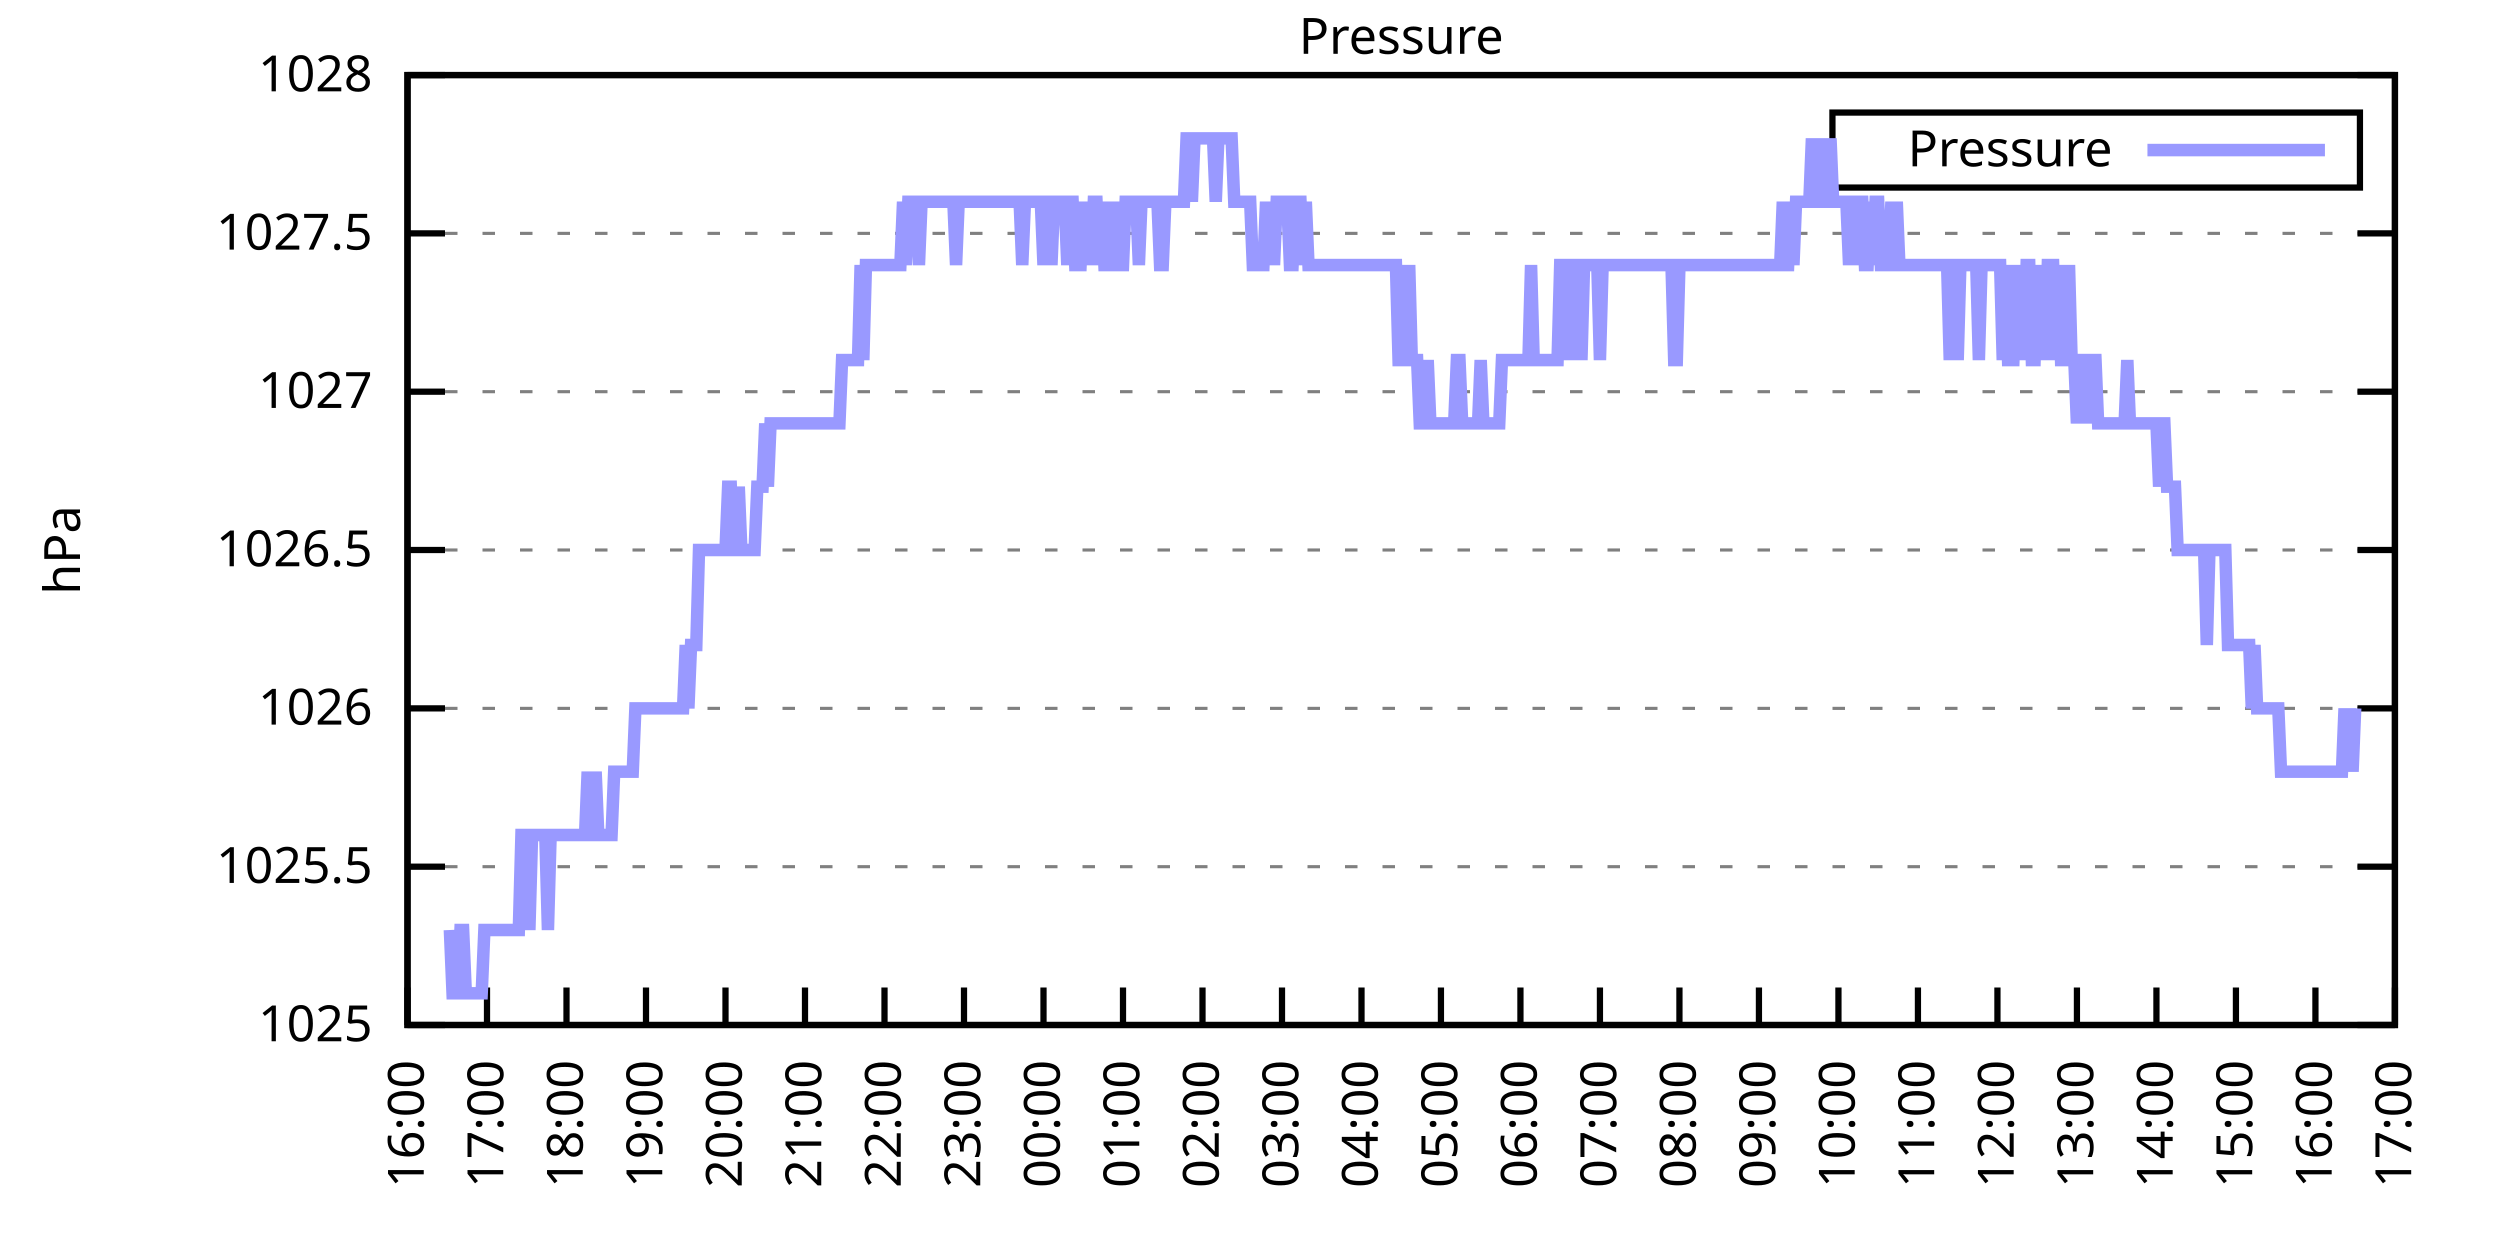
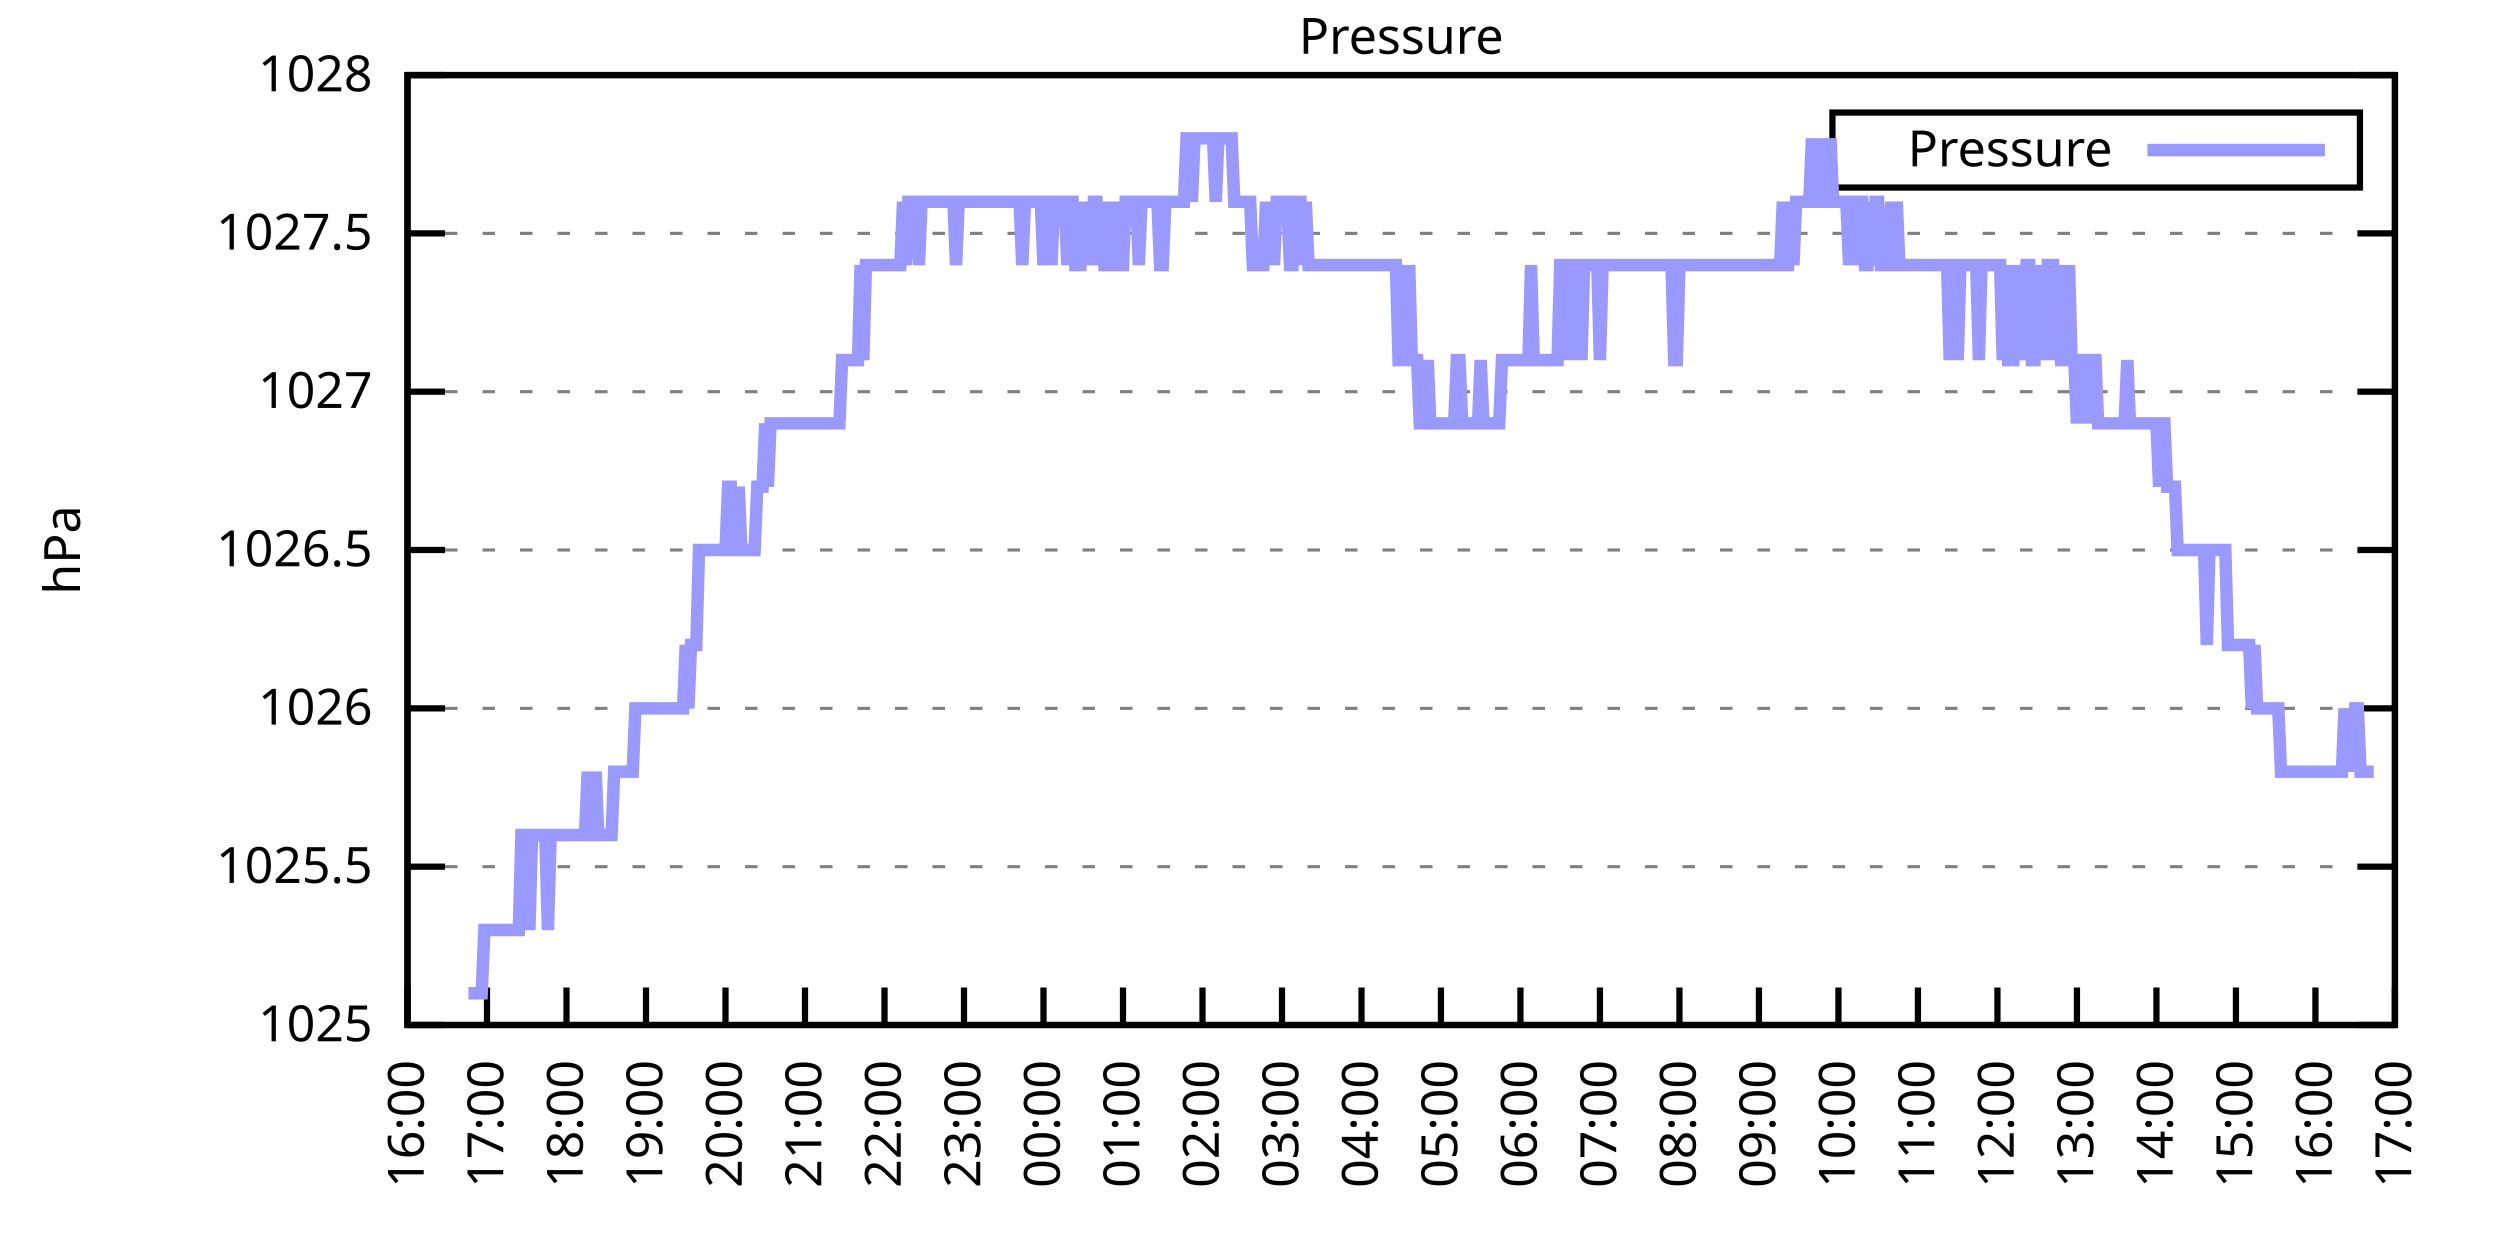
<svg xmlns="http://www.w3.org/2000/svg" xmlns:xlink="http://www.w3.org/1999/xlink" width="400" height="200" viewBox="0 0 400 200">
  <g id="gnuplot_canvas">
    <rect x="0" y="0" width="400" height="200" fill="none" />
    <defs>
      <circle id="gpDot" r="0.5" stroke-width="0.5" stroke="currentColor" />
      <path id="gpPt0" stroke-width="0.333" stroke="currentColor" d="M-1,0 h2 M0,-1 v2" />
      <path id="gpPt1" stroke-width="0.333" stroke="currentColor" d="M-1,-1 L1,1 M1,-1 L-1,1" />
      <path id="gpPt2" stroke-width="0.333" stroke="currentColor" d="M-1,0 L1,0 M0,-1 L0,1 M-1,-1 L1,1 M-1,1 L1,-1" />
      <rect id="gpPt3" stroke-width="0.333" stroke="currentColor" x="-1" y="-1" width="2" height="2" />
      <rect id="gpPt4" stroke-width="0.333" stroke="currentColor" fill="currentColor" x="-1" y="-1" width="2" height="2" />
      <circle id="gpPt5" stroke-width="0.333" stroke="currentColor" cx="0" cy="0" r="1" />
      <use xlink:href="#gpPt5" id="gpPt6" fill="currentColor" stroke="none" />
      <path id="gpPt7" stroke-width="0.333" stroke="currentColor" d="M0,-1.33 L-1.33,0.67 L1.33,0.67 z" />
      <use xlink:href="#gpPt7" id="gpPt8" fill="currentColor" stroke="none" />
      <use xlink:href="#gpPt7" id="gpPt9" stroke="currentColor" transform="rotate(180)" />
      <use xlink:href="#gpPt9" id="gpPt10" fill="currentColor" stroke="none" />
      <use xlink:href="#gpPt3" id="gpPt11" stroke="currentColor" transform="rotate(45)" />
      <use xlink:href="#gpPt11" id="gpPt12" fill="currentColor" stroke="none" />
      <path id="gpPt13" stroke-width="0.333" stroke="currentColor" d="M0,1.330 L1.265,0.411 L0.782,-1.067 L-0.782,-1.076 L-1.265,0.411 z" />
      <use xlink:href="#gpPt13" id="gpPt14" fill="currentColor" stroke="none" />
      <filter id="textbox" filterUnits="objectBoundingBox" x="0" y="0" height="1" width="1">
        <feFlood flood-color="white" flood-opacity="1" result="bgnd" />
        <feComposite in="SourceGraphic" in2="bgnd" operator="atop" />
      </filter>
      <filter id="greybox" filterUnits="objectBoundingBox" x="0" y="0" height="1" width="1">
        <feFlood flood-color="lightgrey" flood-opacity="1" result="grey" />
        <feComposite in="SourceGraphic" in2="grey" operator="atop" />
      </filter>
    </defs>
    <g fill="none" color="white" stroke="currentColor" stroke-width="1.00" stroke-linecap="butt" stroke-linejoin="miter">
</g>
    <g fill="none" color="black" stroke="currentColor" stroke-width="1.00" stroke-linecap="butt" stroke-linejoin="miter">
      <g stroke="none" shape-rendering="crispEdges">
        <polygon fill="rgb(255, 255, 255)" points="65.20,164.00 383.18,164.00 383.18,12.02 65.20,12.02 " />
      </g>
    </g>
    <g fill="none" color="black" stroke="currentColor" stroke-width="1.00" stroke-linecap="butt" stroke-linejoin="miter">
</g>
    <g fill="none" color="black" stroke="black" stroke-width="0.50" stroke-linecap="butt" stroke-linejoin="miter">
</g>
    <g fill="none" color="gray" stroke="currentColor" stroke-width="0.50" stroke-linecap="butt" stroke-linejoin="miter">
      <path stroke="gray" stroke-dasharray="2,4" class="gridline" d="M65.20,164.00 L383.19,164.00  " />
    </g>
    <g fill="none" color="gray" stroke="gray" stroke-width="1.00" stroke-linecap="butt" stroke-linejoin="miter">
</g>
    <g fill="none" color="black" stroke="currentColor" stroke-width="1.00" stroke-linecap="butt" stroke-linejoin="miter">
      <path stroke="black" d="M65.20,164.00 L71.20,164.00 M383.19,164.00 L377.19,164.00  " />
      <g transform="translate(59.60,166.60)" stroke="none" fill="black" font-family="Sans" font-size="8.00" text-anchor="end">
        <text>
          <tspan font-family="Sans"> 1025</tspan>
        </text>
      </g>
    </g>
    <g fill="none" color="black" stroke="currentColor" stroke-width="1.00" stroke-linecap="butt" stroke-linejoin="miter">
</g>
    <g fill="none" color="black" stroke="black" stroke-width="0.50" stroke-linecap="butt" stroke-linejoin="miter">
</g>
    <g fill="none" color="gray" stroke="currentColor" stroke-width="0.50" stroke-linecap="butt" stroke-linejoin="miter">
      <path stroke="gray" stroke-dasharray="2,4" class="gridline" d="M65.20,138.67 L383.19,138.67  " />
    </g>
    <g fill="none" color="gray" stroke="gray" stroke-width="1.00" stroke-linecap="butt" stroke-linejoin="miter">
</g>
    <g fill="none" color="black" stroke="currentColor" stroke-width="1.00" stroke-linecap="butt" stroke-linejoin="miter">
      <path stroke="black" d="M65.20,138.67 L71.20,138.67 M383.19,138.67 L377.19,138.67  " />
      <g transform="translate(59.60,141.27)" stroke="none" fill="black" font-family="Sans" font-size="8.00" text-anchor="end">
        <text>
          <tspan font-family="Sans"> 1025.5</tspan>
        </text>
      </g>
    </g>
    <g fill="none" color="black" stroke="currentColor" stroke-width="1.00" stroke-linecap="butt" stroke-linejoin="miter">
</g>
    <g fill="none" color="black" stroke="black" stroke-width="0.50" stroke-linecap="butt" stroke-linejoin="miter">
</g>
    <g fill="none" color="gray" stroke="currentColor" stroke-width="0.50" stroke-linecap="butt" stroke-linejoin="miter">
      <path stroke="gray" stroke-dasharray="2,4" class="gridline" d="M65.20,113.34 L383.19,113.34  " />
    </g>
    <g fill="none" color="gray" stroke="gray" stroke-width="1.00" stroke-linecap="butt" stroke-linejoin="miter">
</g>
    <g fill="none" color="black" stroke="currentColor" stroke-width="1.00" stroke-linecap="butt" stroke-linejoin="miter">
      <path stroke="black" d="M65.20,113.34 L71.20,113.34 M383.19,113.34 L377.19,113.34  " />
      <g transform="translate(59.60,115.94)" stroke="none" fill="black" font-family="Sans" font-size="8.00" text-anchor="end">
        <text>
          <tspan font-family="Sans"> 1026</tspan>
        </text>
      </g>
    </g>
    <g fill="none" color="black" stroke="currentColor" stroke-width="1.00" stroke-linecap="butt" stroke-linejoin="miter">
</g>
    <g fill="none" color="black" stroke="black" stroke-width="0.50" stroke-linecap="butt" stroke-linejoin="miter">
</g>
    <g fill="none" color="gray" stroke="currentColor" stroke-width="0.50" stroke-linecap="butt" stroke-linejoin="miter">
      <path stroke="gray" stroke-dasharray="2,4" class="gridline" d="M65.20,88.00 L383.19,88.00  " />
    </g>
    <g fill="none" color="gray" stroke="gray" stroke-width="1.00" stroke-linecap="butt" stroke-linejoin="miter">
</g>
    <g fill="none" color="black" stroke="currentColor" stroke-width="1.00" stroke-linecap="butt" stroke-linejoin="miter">
      <path stroke="black" d="M65.20,88.00 L71.20,88.00 M383.19,88.00 L377.19,88.00  " />
      <g transform="translate(59.60,90.60)" stroke="none" fill="black" font-family="Sans" font-size="8.00" text-anchor="end">
        <text>
          <tspan font-family="Sans"> 1026.5</tspan>
        </text>
      </g>
    </g>
    <g fill="none" color="black" stroke="currentColor" stroke-width="1.00" stroke-linecap="butt" stroke-linejoin="miter">
</g>
    <g fill="none" color="black" stroke="black" stroke-width="0.50" stroke-linecap="butt" stroke-linejoin="miter">
</g>
    <g fill="none" color="gray" stroke="currentColor" stroke-width="0.50" stroke-linecap="butt" stroke-linejoin="miter">
      <path stroke="gray" stroke-dasharray="2,4" class="gridline" d="M65.20,62.67 L383.19,62.67  " />
    </g>
    <g fill="none" color="gray" stroke="gray" stroke-width="1.00" stroke-linecap="butt" stroke-linejoin="miter">
</g>
    <g fill="none" color="black" stroke="currentColor" stroke-width="1.00" stroke-linecap="butt" stroke-linejoin="miter">
      <path stroke="black" d="M65.20,62.67 L71.20,62.67 M383.19,62.67 L377.19,62.67  " />
      <g transform="translate(59.60,65.27)" stroke="none" fill="black" font-family="Sans" font-size="8.00" text-anchor="end">
        <text>
          <tspan font-family="Sans"> 1027</tspan>
        </text>
      </g>
    </g>
    <g fill="none" color="black" stroke="currentColor" stroke-width="1.00" stroke-linecap="butt" stroke-linejoin="miter">
</g>
    <g fill="none" color="black" stroke="black" stroke-width="0.50" stroke-linecap="butt" stroke-linejoin="miter">
</g>
    <g fill="none" color="gray" stroke="currentColor" stroke-width="0.50" stroke-linecap="butt" stroke-linejoin="miter">
      <path stroke="gray" stroke-dasharray="2,4" class="gridline" d="M65.20,37.34 L383.19,37.34  " />
    </g>
    <g fill="none" color="gray" stroke="gray" stroke-width="1.00" stroke-linecap="butt" stroke-linejoin="miter">
</g>
    <g fill="none" color="black" stroke="currentColor" stroke-width="1.00" stroke-linecap="butt" stroke-linejoin="miter">
      <path stroke="black" d="M65.20,37.34 L71.20,37.34 M383.19,37.34 L377.19,37.34  " />
      <g transform="translate(59.60,39.94)" stroke="none" fill="black" font-family="Sans" font-size="8.00" text-anchor="end">
        <text>
          <tspan font-family="Sans"> 1027.5</tspan>
        </text>
      </g>
    </g>
    <g fill="none" color="black" stroke="currentColor" stroke-width="1.00" stroke-linecap="butt" stroke-linejoin="miter">
</g>
    <g fill="none" color="black" stroke="black" stroke-width="0.50" stroke-linecap="butt" stroke-linejoin="miter">
</g>
    <g fill="none" color="gray" stroke="currentColor" stroke-width="0.50" stroke-linecap="butt" stroke-linejoin="miter">
      <path stroke="gray" stroke-dasharray="2,4" class="gridline" d="M65.20,12.01 L383.19,12.01  " />
    </g>
    <g fill="none" color="gray" stroke="gray" stroke-width="1.00" stroke-linecap="butt" stroke-linejoin="miter">
</g>
    <g fill="none" color="black" stroke="currentColor" stroke-width="1.00" stroke-linecap="butt" stroke-linejoin="miter">
      <path stroke="black" d="M65.20,12.01 L71.20,12.01 M383.19,12.01 L377.19,12.01  " />
      <g transform="translate(59.60,14.61)" stroke="none" fill="black" font-family="Sans" font-size="8.00" text-anchor="end">
        <text>
          <tspan font-family="Sans"> 1028</tspan>
        </text>
      </g>
    </g>
    <g fill="none" color="black" stroke="currentColor" stroke-width="1.00" stroke-linecap="butt" stroke-linejoin="miter">
      <path stroke="black" d="M65.20,164.00 L65.20,158.00  " />
      <g transform="translate(67.80,169.60) rotate(270.00)" stroke="none" fill="black" font-family="Sans" font-size="8.00" text-anchor="end">
        <text>
          <tspan font-family="Sans">16:00</tspan>
        </text>
      </g>
    </g>
    <g fill="none" color="black" stroke="currentColor" stroke-width="1.00" stroke-linecap="butt" stroke-linejoin="miter">
      <path stroke="black" d="M77.92,164.00 L77.92,158.00  " />
      <g transform="translate(80.52,169.60) rotate(270.00)" stroke="none" fill="black" font-family="Sans" font-size="8.00" text-anchor="end">
        <text>
          <tspan font-family="Sans">17:00</tspan>
        </text>
      </g>
    </g>
    <g fill="none" color="black" stroke="currentColor" stroke-width="1.00" stroke-linecap="butt" stroke-linejoin="miter">
      <path stroke="black" d="M90.64,164.00 L90.64,158.00  " />
      <g transform="translate(93.24,169.60) rotate(270.00)" stroke="none" fill="black" font-family="Sans" font-size="8.00" text-anchor="end">
        <text>
          <tspan font-family="Sans">18:00</tspan>
        </text>
      </g>
    </g>
    <g fill="none" color="black" stroke="currentColor" stroke-width="1.00" stroke-linecap="butt" stroke-linejoin="miter">
      <path stroke="black" d="M103.36,164.00 L103.36,158.00  " />
      <g transform="translate(105.96,169.60) rotate(270.00)" stroke="none" fill="black" font-family="Sans" font-size="8.00" text-anchor="end">
        <text>
          <tspan font-family="Sans">19:00</tspan>
        </text>
      </g>
    </g>
    <g fill="none" color="black" stroke="currentColor" stroke-width="1.00" stroke-linecap="butt" stroke-linejoin="miter">
      <path stroke="black" d="M116.08,164.00 L116.08,158.00  " />
      <g transform="translate(118.68,169.60) rotate(270.00)" stroke="none" fill="black" font-family="Sans" font-size="8.00" text-anchor="end">
        <text>
          <tspan font-family="Sans">20:00</tspan>
        </text>
      </g>
    </g>
    <g fill="none" color="black" stroke="currentColor" stroke-width="1.00" stroke-linecap="butt" stroke-linejoin="miter">
      <path stroke="black" d="M128.80,164.00 L128.80,158.00  " />
      <g transform="translate(131.40,169.60) rotate(270.00)" stroke="none" fill="black" font-family="Sans" font-size="8.00" text-anchor="end">
        <text>
          <tspan font-family="Sans">21:00</tspan>
        </text>
      </g>
    </g>
    <g fill="none" color="black" stroke="currentColor" stroke-width="1.00" stroke-linecap="butt" stroke-linejoin="miter">
      <path stroke="black" d="M141.52,164.00 L141.52,158.00  " />
      <g transform="translate(144.12,169.60) rotate(270.00)" stroke="none" fill="black" font-family="Sans" font-size="8.00" text-anchor="end">
        <text>
          <tspan font-family="Sans">22:00</tspan>
        </text>
      </g>
    </g>
    <g fill="none" color="black" stroke="currentColor" stroke-width="1.00" stroke-linecap="butt" stroke-linejoin="miter">
      <path stroke="black" d="M154.24,164.00 L154.24,158.00  " />
      <g transform="translate(156.84,169.60) rotate(270.00)" stroke="none" fill="black" font-family="Sans" font-size="8.00" text-anchor="end">
        <text>
          <tspan font-family="Sans">23:00</tspan>
        </text>
      </g>
    </g>
    <g fill="none" color="black" stroke="currentColor" stroke-width="1.00" stroke-linecap="butt" stroke-linejoin="miter">
      <path stroke="black" d="M166.96,164.00 L166.96,158.00  " />
      <g transform="translate(169.56,169.60) rotate(270.00)" stroke="none" fill="black" font-family="Sans" font-size="8.00" text-anchor="end">
        <text>
          <tspan font-family="Sans">00:00</tspan>
        </text>
      </g>
    </g>
    <g fill="none" color="black" stroke="currentColor" stroke-width="1.00" stroke-linecap="butt" stroke-linejoin="miter">
      <path stroke="black" d="M179.68,164.00 L179.68,158.00  " />
      <g transform="translate(182.28,169.60) rotate(270.00)" stroke="none" fill="black" font-family="Sans" font-size="8.00" text-anchor="end">
        <text>
          <tspan font-family="Sans">01:00</tspan>
        </text>
      </g>
    </g>
    <g fill="none" color="black" stroke="currentColor" stroke-width="1.00" stroke-linecap="butt" stroke-linejoin="miter">
      <path stroke="black" d="M192.40,164.00 L192.40,158.00  " />
      <g transform="translate(195.00,169.60) rotate(270.00)" stroke="none" fill="black" font-family="Sans" font-size="8.00" text-anchor="end">
        <text>
          <tspan font-family="Sans">02:00</tspan>
        </text>
      </g>
    </g>
    <g fill="none" color="black" stroke="currentColor" stroke-width="1.00" stroke-linecap="butt" stroke-linejoin="miter">
      <path stroke="black" d="M205.12,164.00 L205.12,158.00  " />
      <g transform="translate(207.72,169.60) rotate(270.00)" stroke="none" fill="black" font-family="Sans" font-size="8.00" text-anchor="end">
        <text>
          <tspan font-family="Sans">03:00</tspan>
        </text>
      </g>
    </g>
    <g fill="none" color="black" stroke="currentColor" stroke-width="1.00" stroke-linecap="butt" stroke-linejoin="miter">
      <path stroke="black" d="M217.84,164.00 L217.84,158.00  " />
      <g transform="translate(220.44,169.60) rotate(270.00)" stroke="none" fill="black" font-family="Sans" font-size="8.00" text-anchor="end">
        <text>
          <tspan font-family="Sans">04:00</tspan>
        </text>
      </g>
    </g>
    <g fill="none" color="black" stroke="currentColor" stroke-width="1.00" stroke-linecap="butt" stroke-linejoin="miter">
      <path stroke="black" d="M230.55,164.00 L230.55,158.00  " />
      <g transform="translate(233.15,169.60) rotate(270.00)" stroke="none" fill="black" font-family="Sans" font-size="8.00" text-anchor="end">
        <text>
          <tspan font-family="Sans">05:00</tspan>
        </text>
      </g>
    </g>
    <g fill="none" color="black" stroke="currentColor" stroke-width="1.00" stroke-linecap="butt" stroke-linejoin="miter">
      <path stroke="black" d="M243.27,164.00 L243.27,158.00  " />
      <g transform="translate(245.87,169.60) rotate(270.00)" stroke="none" fill="black" font-family="Sans" font-size="8.00" text-anchor="end">
        <text>
          <tspan font-family="Sans">06:00</tspan>
        </text>
      </g>
    </g>
    <g fill="none" color="black" stroke="currentColor" stroke-width="1.00" stroke-linecap="butt" stroke-linejoin="miter">
      <path stroke="black" d="M255.99,164.00 L255.99,158.00  " />
      <g transform="translate(258.59,169.60) rotate(270.00)" stroke="none" fill="black" font-family="Sans" font-size="8.00" text-anchor="end">
        <text>
          <tspan font-family="Sans">07:00</tspan>
        </text>
      </g>
    </g>
    <g fill="none" color="black" stroke="currentColor" stroke-width="1.00" stroke-linecap="butt" stroke-linejoin="miter">
      <path stroke="black" d="M268.71,164.00 L268.71,158.00  " />
      <g transform="translate(271.31,169.60) rotate(270.00)" stroke="none" fill="black" font-family="Sans" font-size="8.00" text-anchor="end">
        <text>
          <tspan font-family="Sans">08:00</tspan>
        </text>
      </g>
    </g>
    <g fill="none" color="black" stroke="currentColor" stroke-width="1.00" stroke-linecap="butt" stroke-linejoin="miter">
      <path stroke="black" d="M281.43,164.00 L281.43,158.00  " />
      <g transform="translate(284.03,169.60) rotate(270.00)" stroke="none" fill="black" font-family="Sans" font-size="8.00" text-anchor="end">
        <text>
          <tspan font-family="Sans">09:00</tspan>
        </text>
      </g>
    </g>
    <g fill="none" color="black" stroke="currentColor" stroke-width="1.00" stroke-linecap="butt" stroke-linejoin="miter">
      <path stroke="black" d="M294.15,164.00 L294.15,158.00  " />
      <g transform="translate(296.75,169.60) rotate(270.00)" stroke="none" fill="black" font-family="Sans" font-size="8.00" text-anchor="end">
        <text>
          <tspan font-family="Sans">10:00</tspan>
        </text>
      </g>
    </g>
    <g fill="none" color="black" stroke="currentColor" stroke-width="1.00" stroke-linecap="butt" stroke-linejoin="miter">
      <path stroke="black" d="M306.87,164.00 L306.87,158.00  " />
      <g transform="translate(309.47,169.60) rotate(270.00)" stroke="none" fill="black" font-family="Sans" font-size="8.00" text-anchor="end">
        <text>
          <tspan font-family="Sans">11:00</tspan>
        </text>
      </g>
    </g>
    <g fill="none" color="black" stroke="currentColor" stroke-width="1.00" stroke-linecap="butt" stroke-linejoin="miter">
      <path stroke="black" d="M319.59,164.00 L319.59,158.00  " />
      <g transform="translate(322.19,169.60) rotate(270.00)" stroke="none" fill="black" font-family="Sans" font-size="8.00" text-anchor="end">
        <text>
          <tspan font-family="Sans">12:00</tspan>
        </text>
      </g>
    </g>
    <g fill="none" color="black" stroke="currentColor" stroke-width="1.00" stroke-linecap="butt" stroke-linejoin="miter">
      <path stroke="black" d="M332.31,164.00 L332.31,158.00  " />
      <g transform="translate(334.91,169.60) rotate(270.00)" stroke="none" fill="black" font-family="Sans" font-size="8.00" text-anchor="end">
        <text>
          <tspan font-family="Sans">13:00</tspan>
        </text>
      </g>
    </g>
    <g fill="none" color="black" stroke="currentColor" stroke-width="1.00" stroke-linecap="butt" stroke-linejoin="miter">
      <path stroke="black" d="M345.03,164.00 L345.03,158.00  " />
      <g transform="translate(347.63,169.60) rotate(270.00)" stroke="none" fill="black" font-family="Sans" font-size="8.00" text-anchor="end">
        <text>
          <tspan font-family="Sans">14:00</tspan>
        </text>
      </g>
    </g>
    <g fill="none" color="black" stroke="currentColor" stroke-width="1.00" stroke-linecap="butt" stroke-linejoin="miter">
      <path stroke="black" d="M357.75,164.00 L357.75,158.00  " />
      <g transform="translate(360.35,169.60) rotate(270.00)" stroke="none" fill="black" font-family="Sans" font-size="8.00" text-anchor="end">
        <text>
          <tspan font-family="Sans">15:00</tspan>
        </text>
      </g>
    </g>
    <g fill="none" color="black" stroke="currentColor" stroke-width="1.00" stroke-linecap="butt" stroke-linejoin="miter">
      <path stroke="black" d="M370.47,164.00 L370.47,158.00  " />
      <g transform="translate(373.07,169.60) rotate(270.00)" stroke="none" fill="black" font-family="Sans" font-size="8.00" text-anchor="end">
        <text>
          <tspan font-family="Sans">16:00</tspan>
        </text>
      </g>
    </g>
    <g fill="none" color="black" stroke="currentColor" stroke-width="1.00" stroke-linecap="butt" stroke-linejoin="miter">
      <path stroke="black" d="M383.19,164.00 L383.19,158.00  " />
      <g transform="translate(385.79,169.60) rotate(270.00)" stroke="none" fill="black" font-family="Sans" font-size="8.00" text-anchor="end">
        <text>
          <tspan font-family="Sans">17:00</tspan>
        </text>
      </g>
    </g>
    <g fill="none" color="black" stroke="currentColor" stroke-width="1.00" stroke-linecap="butt" stroke-linejoin="miter">
</g>
    <g fill="none" color="black" stroke="currentColor" stroke-width="1.00" stroke-linecap="butt" stroke-linejoin="miter">
      <path stroke="black" d="M65.20,12.01 L65.20,164.00 L383.19,164.00 L383.19,12.01 L65.20,12.01 Z  " />
    </g>
    <g fill="none" color="black" stroke="currentColor" stroke-width="1.00" stroke-linecap="butt" stroke-linejoin="miter">
</g>
    <g fill="none" color="black" stroke="currentColor" stroke-width="1.00" stroke-linecap="butt" stroke-linejoin="miter">
      <path stroke="black" d="M293.19,30.01 L293.19,18.01 L377.59,18.01 L377.59,30.01 L293.19,30.01 Z  " />
    </g>
    <g id="Pressure_plot_1">
      <g fill="none" color="white" stroke="black" stroke-width="2.00" stroke-linecap="butt" stroke-linejoin="miter">
</g>
      <g fill="none" color="black" stroke="currentColor" stroke-width="2.00" stroke-linecap="butt" stroke-linejoin="miter">
        <g transform="translate(337.99,26.61)" stroke="none" fill="black" font-family="Sans" font-size="8.00" text-anchor="end">
          <text>
            <tspan font-family="Sans">Pressure</tspan>
          </text>
        </g>
      </g>
      <g fill="none" color="black" stroke="currentColor" stroke-width="2.00" stroke-linecap="butt" stroke-linejoin="miter">
-         <path stroke="rgb(153, 153, 255)" d="M343.59,24.01 L371.99,24.01 M71.98,148.80 L72.41,158.93 L72.83,158.93 L73.26,158.93 L73.68,148.80 L74.10,148.80   L74.53,158.93 L74.95,158.93 L75.38,158.93 L75.80,158.93 L76.22,158.93 L76.65,158.93 L77.07,158.93 L77.50,148.80   L77.92,148.80 L78.34,148.80 L78.77,148.80 L79.19,148.80 L79.62,148.80 L80.04,148.80 L80.46,148.80 L80.89,148.80   L81.31,148.80 L81.74,148.80 L82.16,148.80 L82.58,148.80 L83.01,148.80 L83.43,133.60 L83.86,133.60 L84.28,133.60   L84.70,148.80 L85.13,133.60 L85.55,133.60 L85.98,133.60 L86.40,133.60 L86.82,133.60 L87.25,133.60 L87.67,148.80   L88.10,133.60 L88.52,133.60 L88.94,133.60 L89.37,133.60 L89.79,133.60 L90.22,133.60 L90.64,133.60 L91.06,133.60   L91.49,133.60 L91.91,133.60 L92.34,133.60 L92.76,133.60 L93.18,133.60 L93.61,133.60 L94.03,123.47 L94.46,133.60   L94.88,133.60 L95.30,123.47 L95.73,133.60 L96.15,133.60 L96.58,133.60 L97.00,133.60 L97.42,133.60 L97.85,133.60   L98.27,123.47 L98.69,123.47 L99.12,123.47 L99.54,123.47 L99.97,123.47 L100.39,123.47 L100.81,123.47 L101.24,123.47   L101.66,113.34 L102.09,113.34 L102.51,113.34 L102.93,113.34 L103.36,113.34 L103.78,113.34 L104.21,113.34 L104.63,113.34   L105.05,113.34 L105.48,113.34 L105.90,113.34 L106.33,113.34 L106.75,113.34 L107.17,113.34 L107.60,113.34 L108.02,113.34   L108.45,113.34 L108.87,113.34 L109.29,113.34 L109.72,103.20 L110.14,113.34 L110.57,103.20 L110.99,103.20 L111.41,103.20   L111.84,88.00 L112.26,88.00 L112.69,88.00 L113.11,88.00 L113.53,88.00 L113.96,88.00 L114.38,88.00 L114.81,88.00   L115.23,88.00 L115.65,88.00 L116.08,88.00 L116.50,77.87 L116.93,77.87 L117.35,88.00 L117.77,88.00 L118.20,77.87   L118.62,88.00 L119.05,88.00 L119.47,88.00 L119.89,88.00 L120.32,88.00 L120.74,88.00 L121.17,77.87 L121.59,77.87   L122.01,77.87 L122.44,67.74 L122.86,77.87 L123.29,67.74 L123.71,67.74 L124.13,67.74 L124.56,67.74 L124.98,67.74   L125.41,67.74 L125.83,67.74 L126.25,67.74 L126.68,67.74 L127.10,67.74 L127.53,67.74 L127.95,67.74 L128.37,67.74   L128.80,67.74 L129.22,67.74 L129.65,67.74 L130.07,67.74 L130.49,67.74 L130.92,67.74 L131.34,67.74 L131.77,67.74   L132.19,67.74 L132.61,67.74 L133.04,67.74 L133.46,67.74 L133.89,67.74 L134.31,67.74 L134.73,57.61 L135.16,57.61   L135.58,57.61 L136.01,57.61 L136.43,57.61 L136.85,57.61 L137.28,57.61 L137.70,42.41 L138.13,57.61 L138.55,42.41   L138.97,42.41 L139.40,42.41 L139.82,42.41 L140.25,42.41 L140.67,42.41 L141.09,42.41 L141.52,42.41 L141.94,42.41   L142.37,42.41 L142.79,42.41 L143.21,42.41 L143.64,42.41 L144.06,42.41 L144.49,32.28 L144.91,42.41 L145.33,32.28   L145.76,32.28 L146.18,32.28 L146.61,32.28 L147.03,42.41 L147.45,32.28 L147.88,32.28 L148.30,32.28 L148.73,32.28   L149.15,32.28 L149.57,32.28 L150.00,32.28 L150.42,32.28 L150.85,32.28 L151.27,32.28 L151.69,32.28 L152.12,32.28   L152.54,32.28 L152.97,42.41 L153.39,32.28 L153.81,32.28 L154.24,32.28 L154.66,32.28 L155.09,32.28 L155.51,32.28   L155.93,32.28 L156.36,32.28 L156.78,32.28 L157.21,32.28 L157.63,32.28 L158.05,32.28 L158.48,32.28 L158.90,32.28   L159.33,32.28 L159.75,32.28 L160.17,32.28 L160.60,32.28 L161.02,32.28 L161.44,32.28 L161.87,32.28 L162.29,32.28   L162.72,32.28 L163.14,32.28 L163.56,42.41 L163.99,32.28 L164.41,32.28 L164.84,32.28 L165.26,32.28 L165.68,32.28   L166.11,32.28 L166.53,32.28 L166.96,42.41 L167.38,32.28 L167.80,32.28 L168.23,42.41 L168.65,32.28 L169.08,32.28   L169.50,32.28 L169.92,32.28 L170.35,32.28 L170.77,42.41 L171.20,32.28 L171.62,32.28 L172.04,42.41 L172.47,42.41   L172.89,42.41 L173.32,32.28 L173.74,42.41 L174.16,32.28 L174.59,42.41 L175.01,32.28 L175.44,32.28 L175.86,42.41   L176.28,32.28 L176.71,42.41 L177.13,42.41 L177.56,42.41 L177.98,32.28 L178.40,42.41 L178.83,32.28 L179.25,42.41   L179.68,42.41 L180.10,32.28 L180.52,32.28 L180.95,32.28 L181.37,32.28 L181.80,32.28 L182.22,42.41 L182.64,32.28   L183.07,32.28 L183.49,32.28 L183.92,32.28 L184.34,32.28 L184.76,32.28 L185.19,32.28 L185.61,42.41 L186.04,42.41   L186.46,32.28 L186.88,32.28 L187.31,32.28 L187.73,32.28 L188.16,32.28 L188.58,32.28 L189.00,32.28 L189.43,32.28   L189.85,22.14 L190.28,22.14 L190.70,32.28 L191.12,22.14 L191.55,22.14 L191.97,22.14 L192.40,22.14 L192.82,22.14   L193.24,22.14 L193.67,22.14 L194.09,22.14 L194.52,32.28 L194.94,22.14 L195.36,22.14 L195.79,22.14 L196.21,22.14   L196.64,22.14 L197.06,22.14 L197.48,32.28 L197.91,32.28 L198.33,32.28 L198.76,32.28 L199.18,32.28 L199.60,32.28   L200.03,32.28 L200.45,42.41 L200.88,42.41 L201.30,42.41 L201.72,42.41 L202.15,42.41 L202.57,32.28 L203.00,42.41   L203.42,32.28 L203.84,42.41 L204.27,32.28 L204.69,32.28 L205.12,32.28 L205.54,32.28 L205.96,32.28 L206.39,42.41   L206.81,42.41 L207.24,32.28 L207.66,32.28 L208.08,32.28 L208.51,42.41 L208.93,32.28 L209.36,42.41 L209.78,42.41   L210.20,42.41 L210.63,42.41 L211.05,42.41 L211.48,42.41 L211.90,42.41 L212.32,42.41 L212.75,42.41 L213.17,42.41   L213.60,42.41 L214.02,42.41 L214.44,42.41 L214.87,42.41 L215.29,42.41 L215.72,42.41 L216.14,42.41 L216.56,42.41   L216.99,42.41 L217.41,42.41 L217.84,42.41 L218.26,42.41 L218.68,42.41 L219.11,42.41 L219.53,42.41 L219.96,42.41   L220.38,42.41 L220.80,42.41 L221.23,42.41 L221.65,42.41 L222.08,42.41 L222.50,42.41 L222.92,42.41 L223.35,42.41   L223.77,57.61 L224.20,57.61 L224.62,42.41 L225.04,57.61 L225.47,42.41 L225.89,57.61 L226.31,57.61 L226.74,57.61   L227.16,67.74 L227.59,67.74 L228.01,67.74 L228.43,57.61 L228.86,67.74 L229.28,67.74 L229.71,67.74 L230.13,67.74   L230.55,67.74 L230.98,67.74 L231.40,67.74 L231.83,67.74 L232.25,67.74 L232.67,67.74 L233.10,57.61 L233.52,57.61   L233.95,67.74 L234.37,67.74 L234.79,67.74 L235.22,67.74 L235.64,67.74 L236.07,67.74 L236.49,67.74 L236.91,57.61   L237.34,67.74 L237.76,67.74 L238.19,67.74 L238.61,67.74 L239.03,67.74 L239.46,67.74 L239.88,67.74 L240.31,57.61   L240.73,57.61 L241.15,57.61 L241.58,57.61 L242.00,57.61 L242.43,57.61 L242.85,57.61 L243.27,57.61 L243.70,57.61   L244.12,57.61 L244.55,57.61 L244.97,42.41 L245.39,57.61 L245.82,57.61 L246.24,57.61 L246.67,57.61 L247.09,57.61   L247.51,57.61 L247.94,57.61 L248.36,57.61 L248.79,57.61 L249.21,57.61 L249.63,42.41 L250.06,42.41 L250.48,57.61   L250.91,42.41 L251.33,42.41 L251.75,42.41 L252.18,57.61 L252.60,42.41 L253.03,57.61 L253.45,42.41 L253.87,42.41   L254.30,42.41 L254.72,42.41 L255.15,42.41 L255.57,42.41 L255.99,57.61 L256.42,42.41 L256.84,42.41 L257.27,42.41   L257.69,42.41 L258.11,42.41 L258.54,42.41 L258.96,42.41 L259.39,42.41 L259.81,42.41 L260.23,42.41 L260.66,42.41   L261.08,42.41 L261.51,42.41 L261.93,42.41 L262.35,42.41 L262.78,42.41 L263.20,42.41 L263.63,42.41 L264.05,42.41   L264.47,42.41 L264.90,42.41 L265.32,42.41 L265.75,42.41 L266.17,42.41 L266.59,42.41 L267.02,42.41 L267.44,42.41   L267.87,57.61 L268.29,57.61 L268.71,42.41 L269.14,42.41 L269.56,42.41 L269.99,42.41 L270.41,42.41 L270.83,42.41   L271.26,42.41 L271.68,42.41 L272.11,42.41 L272.53,42.41 L272.95,42.41 L273.38,42.41 L273.80,42.41 L274.23,42.41   L274.65,42.41 L275.07,42.41 L275.50,42.41 L275.92,42.41 L276.35,42.41 L276.77,42.41 L277.19,42.41 L277.62,42.41   L278.04,42.41 L278.47,42.41 L278.89,42.41 L279.31,42.41 L279.74,42.41 L280.16,42.41 L280.59,42.41 L281.01,42.41   L281.43,42.41 L281.86,42.41 L282.28,42.41 L282.71,42.41 L283.13,42.41 L283.55,42.41 L283.98,42.41 L284.40,42.41   L284.83,42.41 L285.25,32.28 L285.67,42.41 L286.10,42.41 L286.52,32.28 L286.95,42.41 L287.37,32.28 L287.79,32.28   L288.22,32.28 L288.64,32.28 L289.06,32.28 L289.49,32.28 L289.91,22.14 L290.34,32.28 L290.76,32.28 L291.18,22.14   L291.61,32.28 L292.03,32.28 L292.46,32.28 L292.88,22.14 L293.30,32.28 L293.73,32.28 L294.15,32.28 L294.58,32.28   L295.00,32.28 L295.42,32.28 L295.85,42.41 L296.27,32.28 L296.70,42.41 L297.12,32.28 L297.54,32.28 L297.97,32.28   L298.39,42.41 L298.82,42.41 L299.24,32.28 L299.66,42.41 L300.09,32.28 L300.51,32.28 L300.94,42.41 L301.36,42.41   L301.78,42.41 L302.21,42.41 L302.63,32.28 L303.06,42.41 L303.48,32.28 L303.90,42.41 L304.33,42.41 L304.75,42.41   L305.18,42.41 L305.60,42.41 L306.02,42.41 L306.45,42.41 L306.87,42.41 L307.30,42.41 L307.72,42.41 L308.14,42.41   L308.57,42.41 L308.99,42.41 L309.42,42.41 L309.84,42.41 L310.26,42.41 L310.69,42.41 L311.11,42.41 L311.54,42.41   L311.96,57.61 L312.38,42.41 L312.81,42.41 L313.23,57.61 L313.66,42.41 L314.08,42.41 L314.50,42.41 L314.93,42.41   L315.35,42.41 L315.78,42.41 L316.20,42.41 L316.62,57.61 L317.05,42.41 L317.47,42.41 L317.90,42.41 L318.32,42.41   L318.74,42.41 L319.17,42.41 L319.59,42.41 L320.02,42.41 L320.44,57.61 L320.86,42.41 L321.29,57.61 L321.71,57.61   L322.14,57.61 L322.56,42.41 L322.98,57.61 L323.41,42.41 L323.83,57.61 L324.26,42.41 L324.68,42.41 L325.10,57.61   L325.53,57.61 L325.95,42.41 L326.38,57.61 L326.80,42.41 L327.22,57.61 L327.65,42.41 L328.07,42.41 L328.50,42.41   L328.92,57.61 L329.34,42.41 L329.77,57.61 L330.19,57.61 L330.62,57.61 L331.04,42.41 L331.46,57.61 L331.89,57.61   L332.31,67.74 L332.74,57.61 L333.16,57.61 L333.58,57.61 L334.01,67.74 L334.43,57.61 L334.86,57.61 L335.28,57.61   L335.70,67.74 L336.13,67.74 L336.55,67.74 L336.98,67.74 L337.40,67.74 L337.82,67.74 L338.25,67.74 L338.67,67.74   L339.10,67.74 L339.52,67.74 L339.94,67.74 L340.37,57.61 L340.79,67.74 L341.22,67.74 L341.64,67.74 L342.06,67.74   L342.49,67.74 L342.91,67.74 L343.34,67.74 L343.76,67.74 L344.18,67.74 L344.61,67.74 L345.03,67.74 L345.46,77.87   L345.88,67.74 L346.30,67.74 L346.73,77.87 L347.15,77.87 L347.58,77.87 L348.00,77.87 L348.42,88.00 L348.85,88.00   L349.27,88.00 L349.70,88.00 L350.12,88.00 L350.54,88.00 L350.97,88.00 L351.39,88.00 L351.81,88.00 L352.24,88.00   L352.66,88.00 L353.09,103.20 L353.51,88.00 L353.93,88.00 L354.36,88.00 L354.78,88.00 L355.21,88.00 L355.63,88.00   L356.05,88.00 L356.48,103.20 L356.90,103.20 L357.33,103.20 L357.75,103.20 L358.17,103.20 L358.60,103.20 L359.02,103.20   L359.45,103.20 L359.87,103.20 L360.29,113.34 L360.72,103.20 L361.14,113.34 L361.57,113.34 L361.99,113.34 L362.41,113.34   L362.84,113.34 L363.26,113.34 L363.69,113.34 L364.11,113.34 L364.53,113.34 L364.96,123.47 L365.38,123.47 L365.81,123.47   L366.23,123.47 L366.65,123.47 L367.08,123.47 L367.50,123.47 L367.93,123.47 L368.35,123.47 L368.77,123.47 L369.20,123.47   L369.62,123.47 L370.05,123.47 L370.47,123.47 L370.89,123.47 L371.32,123.47 L371.74,123.47 L372.17,123.47 L372.59,123.47   L373.01,123.47 L373.44,123.47 L373.86,123.47 L374.29,123.47 L374.71,123.47 L375.13,113.34 L375.56,123.47 L375.98,113.34   L376.41,123.47 L376.83,113.34  " />
+         <path stroke="rgb(153, 153, 255)" d="M343.59,24.01 L371.99,24.01 M74.95,158.93 L75.38,158.93 L75.80,158.93 L76.22,158.93 L76.65,158.93 L77.07,158.93   L77.50,148.80 L77.92,148.80 L78.34,148.80 L78.77,148.80 L79.19,148.80 L79.62,148.80 L80.04,148.80 L80.46,148.80   L80.89,148.80 L81.31,148.80 L81.74,148.80 L82.16,148.80 L82.58,148.80 L83.01,148.80 L83.43,133.60 L83.86,133.60   L84.28,133.60 L84.70,148.80 L85.13,133.60 L85.55,133.60 L85.98,133.60 L86.40,133.60 L86.82,133.60 L87.25,133.60   L87.67,148.80 L88.10,133.60 L88.52,133.60 L88.94,133.60 L89.37,133.60 L89.79,133.60 L90.22,133.60 L90.64,133.60   L91.06,133.60 L91.49,133.60 L91.91,133.60 L92.34,133.60 L92.76,133.60 L93.18,133.60 L93.61,133.60 L94.03,123.47   L94.46,133.60 L94.88,133.60 L95.30,123.47 L95.73,133.60 L96.15,133.60 L96.58,133.60 L97.00,133.60 L97.42,133.60   L97.85,133.60 L98.27,123.47 L98.69,123.47 L99.12,123.47 L99.54,123.47 L99.97,123.47 L100.39,123.47 L100.81,123.47   L101.24,123.47 L101.66,113.34 L102.09,113.34 L102.51,113.34 L102.93,113.34 L103.36,113.34 L103.78,113.34 L104.21,113.34   L104.63,113.34 L105.05,113.34 L105.48,113.34 L105.90,113.34 L106.33,113.34 L106.75,113.34 L107.17,113.34 L107.60,113.34   L108.02,113.34 L108.45,113.34 L108.87,113.34 L109.29,113.34 L109.72,103.20 L110.14,113.34 L110.57,103.20 L110.99,103.20   L111.41,103.20 L111.84,88.00 L112.26,88.00 L112.69,88.00 L113.11,88.00 L113.53,88.00 L113.96,88.00 L114.38,88.00   L114.81,88.00 L115.23,88.00 L115.65,88.00 L116.08,88.00 L116.50,77.87 L116.93,77.87 L117.35,88.00 L117.77,88.00   L118.20,77.87 L118.62,88.00 L119.05,88.00 L119.47,88.00 L119.89,88.00 L120.32,88.00 L120.74,88.00 L121.17,77.87   L121.59,77.87 L122.01,77.87 L122.44,67.74 L122.86,77.87 L123.29,67.74 L123.71,67.74 L124.13,67.74 L124.56,67.74   L124.98,67.74 L125.41,67.74 L125.83,67.74 L126.25,67.74 L126.68,67.74 L127.10,67.74 L127.53,67.74 L127.95,67.74   L128.37,67.74 L128.80,67.74 L129.22,67.74 L129.65,67.74 L130.07,67.74 L130.49,67.74 L130.92,67.74 L131.34,67.74   L131.77,67.74 L132.19,67.74 L132.61,67.74 L133.04,67.74 L133.46,67.74 L133.89,67.74 L134.31,67.74 L134.73,57.61   L135.16,57.61 L135.58,57.61 L136.01,57.61 L136.43,57.61 L136.85,57.61 L137.28,57.61 L137.70,42.41 L138.13,57.61   L138.55,42.41 L138.97,42.41 L139.40,42.41 L139.82,42.41 L140.25,42.41 L140.67,42.41 L141.09,42.41 L141.52,42.41   L141.94,42.41 L142.37,42.41 L142.79,42.41 L143.21,42.41 L143.64,42.41 L144.06,42.41 L144.49,32.28 L144.91,42.41   L145.33,32.28 L145.76,32.28 L146.18,32.28 L146.61,32.28 L147.03,42.41 L147.45,32.28 L147.88,32.28 L148.30,32.28   L148.73,32.28 L149.15,32.28 L149.57,32.28 L150.00,32.28 L150.42,32.28 L150.85,32.28 L151.27,32.28 L151.69,32.28   L152.12,32.28 L152.54,32.28 L152.97,42.41 L153.39,32.28 L153.81,32.28 L154.24,32.28 L154.66,32.28 L155.09,32.28   L155.51,32.28 L155.93,32.28 L156.36,32.28 L156.78,32.28 L157.21,32.28 L157.63,32.28 L158.05,32.28 L158.48,32.28   L158.90,32.28 L159.33,32.28 L159.75,32.28 L160.17,32.28 L160.60,32.28 L161.02,32.28 L161.44,32.28 L161.87,32.28   L162.29,32.28 L162.72,32.28 L163.14,32.28 L163.56,42.41 L163.99,32.28 L164.41,32.28 L164.84,32.28 L165.26,32.28   L165.68,32.28 L166.11,32.28 L166.53,32.28 L166.96,42.41 L167.38,32.28 L167.80,32.28 L168.23,42.41 L168.65,32.28   L169.08,32.28 L169.50,32.28 L169.92,32.28 L170.35,32.28 L170.77,42.41 L171.20,32.28 L171.62,32.28 L172.04,42.41   L172.47,42.41 L172.89,42.41 L173.32,32.28 L173.74,42.41 L174.16,32.28 L174.59,42.41 L175.01,32.28 L175.44,32.28   L175.86,42.41 L176.28,32.28 L176.71,42.41 L177.13,42.41 L177.56,42.41 L177.98,32.28 L178.40,42.41 L178.83,32.28   L179.25,42.41 L179.68,42.41 L180.10,32.28 L180.52,32.28 L180.95,32.28 L181.37,32.28 L181.80,32.28 L182.22,42.41   L182.64,32.28 L183.07,32.28 L183.49,32.28 L183.92,32.28 L184.34,32.28 L184.76,32.28 L185.19,32.28 L185.61,42.41   L186.04,42.41 L186.46,32.28 L186.88,32.28 L187.31,32.28 L187.73,32.28 L188.16,32.28 L188.58,32.28 L189.00,32.28   L189.43,32.28 L189.85,22.14 L190.28,22.14 L190.70,32.28 L191.12,22.14 L191.55,22.14 L191.97,22.14 L192.40,22.14   L192.82,22.14 L193.24,22.14 L193.67,22.14 L194.09,22.14 L194.52,32.28 L194.94,22.14 L195.36,22.14 L195.79,22.14   L196.21,22.14 L196.64,22.14 L197.06,22.14 L197.48,32.28 L197.91,32.28 L198.33,32.28 L198.76,32.28 L199.18,32.28   L199.60,32.28 L200.03,32.28 L200.45,42.41 L200.88,42.41 L201.30,42.41 L201.72,42.41 L202.15,42.41 L202.57,32.28   L203.00,42.41 L203.42,32.28 L203.84,42.41 L204.27,32.28 L204.69,32.28 L205.12,32.28 L205.54,32.28 L205.96,32.28   L206.39,42.41 L206.81,42.41 L207.24,32.28 L207.66,32.28 L208.08,32.28 L208.51,42.41 L208.93,32.28 L209.36,42.41   L209.78,42.41 L210.20,42.41 L210.63,42.41 L211.05,42.41 L211.48,42.41 L211.90,42.41 L212.32,42.41 L212.75,42.41   L213.17,42.41 L213.60,42.41 L214.02,42.41 L214.44,42.41 L214.87,42.41 L215.29,42.41 L215.72,42.41 L216.14,42.41   L216.56,42.41 L216.99,42.41 L217.41,42.41 L217.84,42.41 L218.26,42.41 L218.68,42.41 L219.11,42.41 L219.53,42.41   L219.96,42.41 L220.38,42.41 L220.80,42.41 L221.23,42.41 L221.65,42.41 L222.08,42.41 L222.50,42.41 L222.92,42.41   L223.35,42.41 L223.77,57.61 L224.20,57.61 L224.62,42.41 L225.04,57.61 L225.47,42.41 L225.89,57.61 L226.31,57.61   L226.74,57.61 L227.16,67.74 L227.59,67.74 L228.01,67.74 L228.43,57.61 L228.86,67.74 L229.28,67.74 L229.71,67.74   L230.13,67.74 L230.55,67.74 L230.98,67.74 L231.40,67.74 L231.83,67.74 L232.25,67.74 L232.67,67.74 L233.10,57.61   L233.52,57.61 L233.95,67.74 L234.37,67.74 L234.79,67.74 L235.22,67.74 L235.64,67.74 L236.07,67.74 L236.49,67.74   L236.91,57.61 L237.34,67.74 L237.76,67.74 L238.19,67.74 L238.61,67.74 L239.03,67.74 L239.46,67.74 L239.88,67.74   L240.31,57.61 L240.73,57.61 L241.15,57.61 L241.58,57.61 L242.00,57.61 L242.43,57.61 L242.85,57.61 L243.27,57.61   L243.70,57.61 L244.12,57.61 L244.55,57.61 L244.97,42.41 L245.39,57.61 L245.82,57.61 L246.24,57.61 L246.67,57.61   L247.09,57.61 L247.51,57.61 L247.94,57.61 L248.36,57.61 L248.79,57.61 L249.21,57.61 L249.63,42.41 L250.06,42.41   L250.48,57.61 L250.91,42.41 L251.33,42.41 L251.75,42.41 L252.18,57.61 L252.60,42.41 L253.03,57.61 L253.45,42.41   L253.87,42.41 L254.30,42.41 L254.72,42.41 L255.15,42.41 L255.57,42.41 L255.99,57.61 L256.42,42.41 L256.84,42.41   L257.27,42.41 L257.69,42.41 L258.11,42.41 L258.54,42.41 L258.96,42.41 L259.39,42.41 L259.81,42.41 L260.23,42.41   L260.66,42.41 L261.08,42.41 L261.51,42.41 L261.93,42.41 L262.35,42.41 L262.78,42.41 L263.20,42.41 L263.63,42.41   L264.05,42.41 L264.47,42.41 L264.90,42.41 L265.32,42.41 L265.75,42.41 L266.17,42.41 L266.59,42.41 L267.02,42.41   L267.44,42.41 L267.87,57.61 L268.29,57.61 L268.71,42.41 L269.14,42.41 L269.56,42.41 L269.99,42.41 L270.41,42.41   L270.83,42.41 L271.26,42.41 L271.68,42.41 L272.11,42.41 L272.53,42.41 L272.95,42.41 L273.38,42.41 L273.80,42.41   L274.23,42.41 L274.65,42.41 L275.07,42.41 L275.50,42.41 L275.92,42.41 L276.35,42.41 L276.77,42.41 L277.19,42.41   L277.62,42.41 L278.04,42.41 L278.47,42.41 L278.89,42.41 L279.31,42.41 L279.74,42.41 L280.16,42.41 L280.59,42.41   L281.01,42.41 L281.43,42.41 L281.86,42.41 L282.28,42.41 L282.71,42.41 L283.13,42.41 L283.55,42.41 L283.98,42.41   L284.40,42.41 L284.83,42.41 L285.25,32.28 L285.67,42.41 L286.10,42.41 L286.52,32.28 L286.95,42.41 L287.37,32.28   L287.79,32.28 L288.22,32.28 L288.64,32.28 L289.06,32.28 L289.49,32.28 L289.91,22.14 L290.34,32.28 L290.76,32.28   L291.18,22.14 L291.61,32.28 L292.03,32.28 L292.46,32.28 L292.88,22.14 L293.30,32.28 L293.73,32.28 L294.15,32.28   L294.58,32.28 L295.00,32.28 L295.42,32.28 L295.85,42.41 L296.27,32.28 L296.70,42.41 L297.12,32.28 L297.54,32.28   L297.97,32.28 L298.39,42.41 L298.82,42.41 L299.24,32.28 L299.66,42.41 L300.09,32.28 L300.51,32.28 L300.94,42.41   L301.36,42.41 L301.78,42.41 L302.21,42.41 L302.63,32.28 L303.06,42.41 L303.48,32.28 L303.90,42.41 L304.33,42.41   L304.75,42.41 L305.18,42.41 L305.60,42.41 L306.02,42.41 L306.45,42.41 L306.87,42.41 L307.30,42.41 L307.72,42.41   L308.14,42.41 L308.57,42.41 L308.99,42.41 L309.42,42.41 L309.84,42.41 L310.26,42.41 L310.69,42.41 L311.11,42.41   L311.54,42.41 L311.96,57.61 L312.38,42.41 L312.81,42.41 L313.23,57.61 L313.66,42.41 L314.08,42.41 L314.50,42.41   L314.93,42.41 L315.35,42.41 L315.78,42.41 L316.20,42.41 L316.62,57.61 L317.05,42.41 L317.47,42.41 L317.90,42.41   L318.32,42.41 L318.74,42.41 L319.17,42.41 L319.59,42.41 L320.02,42.41 L320.44,57.61 L320.86,42.41 L321.29,57.61   L321.71,57.61 L322.14,57.61 L322.56,42.41 L322.98,57.61 L323.41,42.41 L323.83,57.61 L324.26,42.41 L324.68,42.41   L325.10,57.61 L325.53,57.61 L325.95,42.41 L326.38,57.61 L326.80,42.41 L327.22,57.61 L327.65,42.41 L328.07,42.41   L328.50,42.41 L328.92,57.61 L329.34,42.41 L329.77,57.61 L330.19,57.61 L330.62,57.61 L331.04,42.41 L331.46,57.61   L331.89,57.61 L332.31,67.74 L332.74,57.61 L333.16,57.61 L333.58,57.61 L334.01,67.74 L334.43,57.61 L334.86,57.61   L335.28,57.61 L335.70,67.74 L336.13,67.74 L336.55,67.74 L336.98,67.74 L337.40,67.74 L337.82,67.74 L338.25,67.74   L338.67,67.74 L339.10,67.74 L339.52,67.74 L339.94,67.74 L340.37,57.61 L340.79,67.74 L341.22,67.74 L341.64,67.74   L342.06,67.74 L342.49,67.74 L342.91,67.74 L343.34,67.74 L343.76,67.74 L344.18,67.74 L344.61,67.74 L345.03,67.74   L345.46,77.87 L345.88,67.74 L346.30,67.74 L346.73,77.87 L347.15,77.87 L347.58,77.87 L348.00,77.87 L348.42,88.00   L348.85,88.00 L349.27,88.00 L349.70,88.00 L350.12,88.00 L350.54,88.00 L350.97,88.00 L351.39,88.00 L351.81,88.00   L352.24,88.00 L352.66,88.00 L353.09,103.20 L353.51,88.00 L353.93,88.00 L354.36,88.00 L354.78,88.00 L355.21,88.00   L355.63,88.00 L356.05,88.00 L356.48,103.20 L356.90,103.20 L357.33,103.20 L357.75,103.20 L358.17,103.20 L358.60,103.20   L359.02,103.20 L359.45,103.20 L359.87,103.20 L360.29,113.34 L360.72,103.20 L361.14,113.34 L361.57,113.34 L361.99,113.34   L362.41,113.34 L362.84,113.34 L363.26,113.34 L363.69,113.34 L364.11,113.34 L364.53,113.34 L364.96,123.47 L365.38,123.47   L365.81,123.47 L366.23,123.47 L366.65,123.47 L367.08,123.47 L367.50,123.47 L367.93,123.47 L368.35,123.47 L368.77,123.47   L369.20,123.47 L369.62,123.47 L370.05,123.47 L370.47,123.47 L370.89,123.47 L371.32,123.47 L371.74,123.47 L372.17,123.47   L372.59,123.47 L373.01,123.47 L373.44,123.47 L373.86,123.47 L374.29,123.47 L374.71,123.47 L375.13,113.34 L375.56,123.47   L375.98,113.34 L376.41,123.47 L376.83,113.34 L377.25,113.34 L377.68,123.47 L378.10,123.47 L378.53,123.47 L378.95,123.47   L379.37,123.47 L379.80,123.47  " />
      </g>
    </g>
    <g fill="none" color="black" stroke="currentColor" stroke-width="2.00" stroke-linecap="butt" stroke-linejoin="miter">
</g>
    <g fill="none" color="black" stroke="black" stroke-width="1.00" stroke-linecap="butt" stroke-linejoin="miter">
</g>
    <g fill="none" color="black" stroke="currentColor" stroke-width="1.00" stroke-linecap="butt" stroke-linejoin="miter">
      <path stroke="black" d="M65.20,12.01 L65.20,164.00 L383.19,164.00 L383.19,12.01 L65.20,12.01 Z  " />
      <g transform="translate(12.80,88.01) rotate(270.00)" stroke="none" fill="black" font-family="Sans" font-size="8.00" text-anchor="middle">
        <text>
          <tspan font-family="Sans">hPa</tspan>
        </text>
      </g>
    </g>
    <g fill="none" color="black" stroke="currentColor" stroke-width="1.00" stroke-linecap="butt" stroke-linejoin="miter">
</g>
    <g fill="none" color="black" stroke="currentColor" stroke-width="1.00" stroke-linecap="butt" stroke-linejoin="miter">
      <g transform="translate(224.19,8.61)" stroke="none" fill="black" font-family="Sans" font-size="8.00" text-anchor="middle">
        <text>
          <tspan font-family="Sans">Pressure</tspan>
        </text>
      </g>
    </g>
    <g fill="none" color="black" stroke="currentColor" stroke-width="1.00" stroke-linecap="butt" stroke-linejoin="miter">
</g>
  </g>
</svg>
